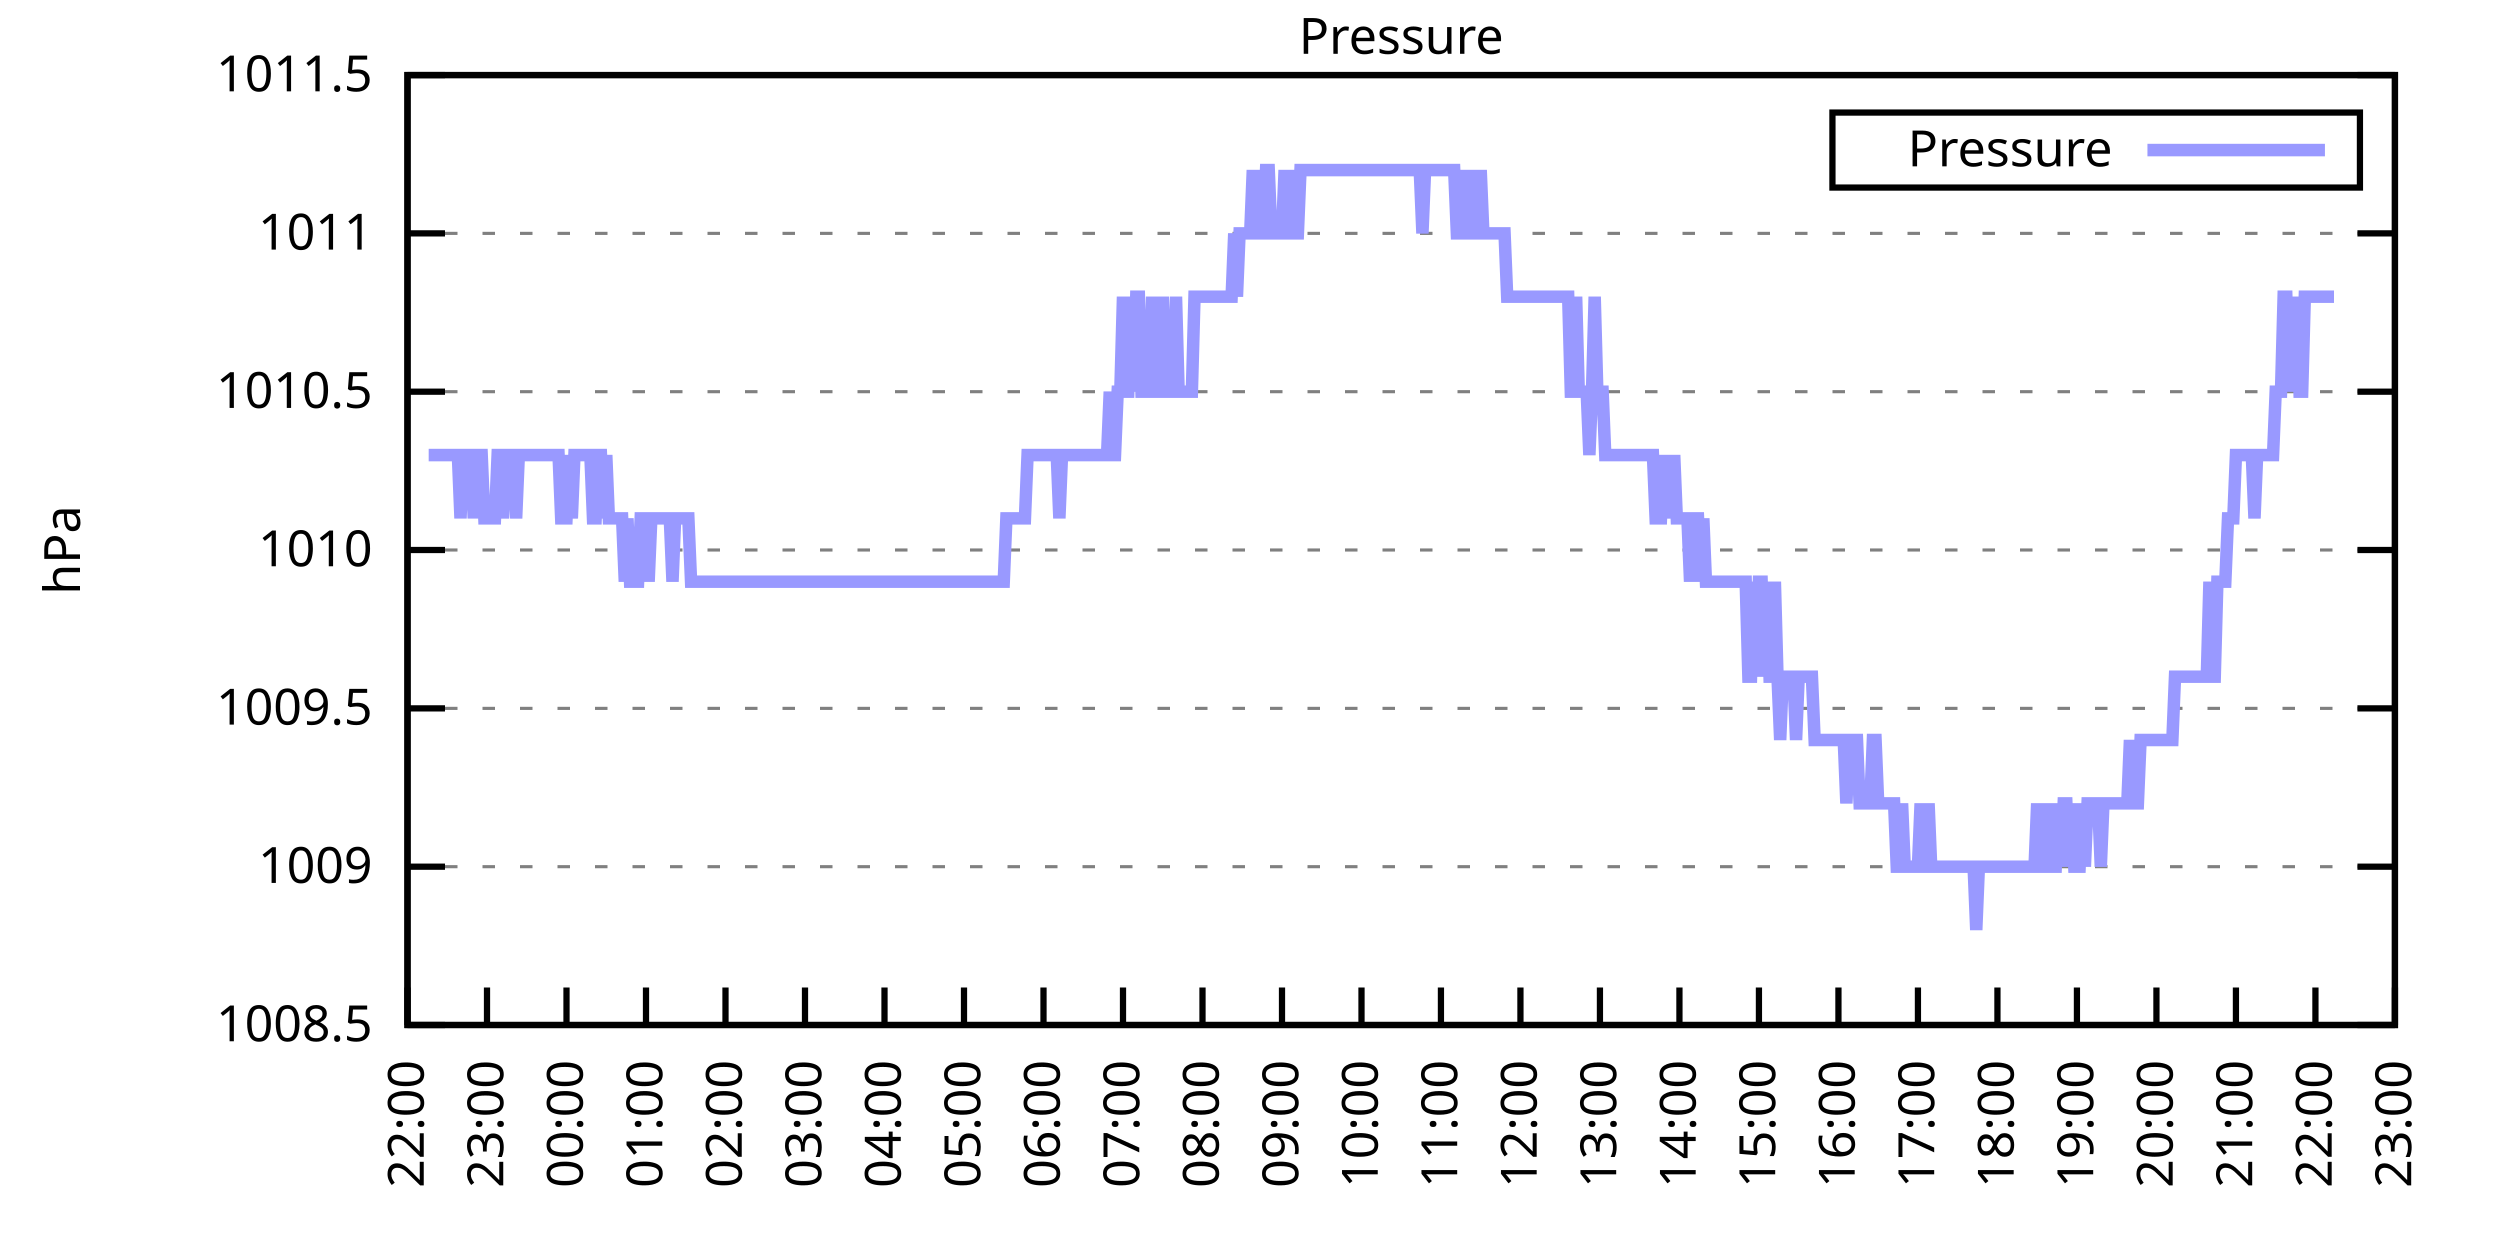
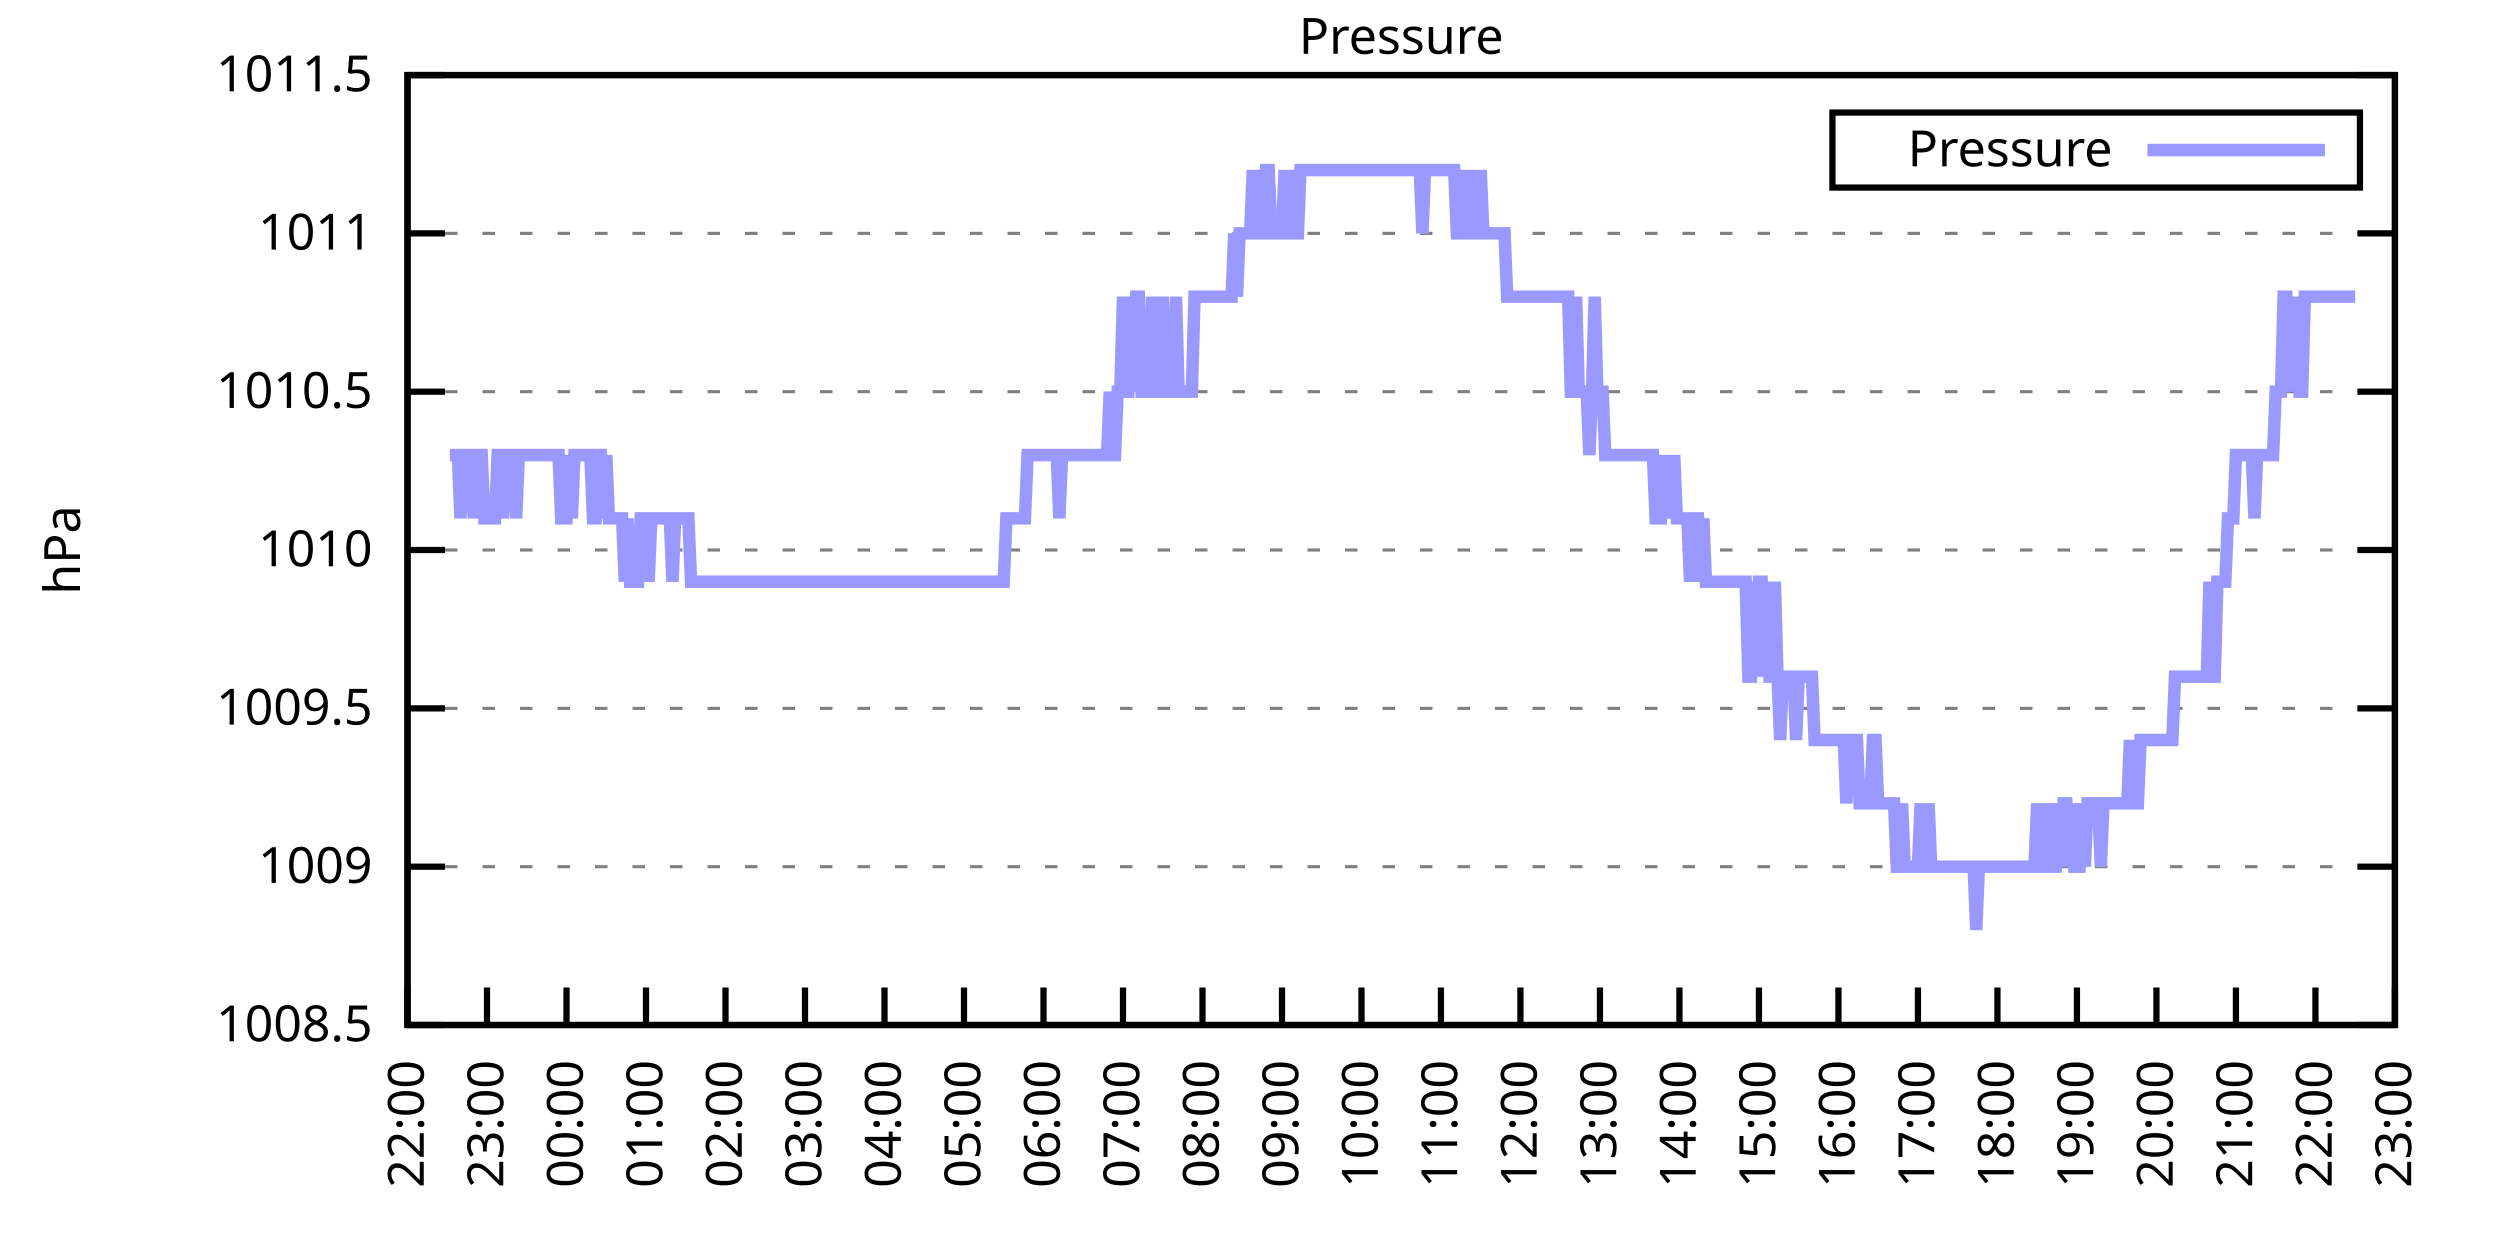
<svg xmlns="http://www.w3.org/2000/svg" xmlns:xlink="http://www.w3.org/1999/xlink" width="400" height="200" viewBox="0 0 400 200">
  <g id="gnuplot_canvas">
    <rect x="0" y="0" width="400" height="200" fill="none" />
    <defs>
      <circle id="gpDot" r="0.5" stroke-width="0.5" stroke="currentColor" />
      <path id="gpPt0" stroke-width="0.333" stroke="currentColor" d="M-1,0 h2 M0,-1 v2" />
      <path id="gpPt1" stroke-width="0.333" stroke="currentColor" d="M-1,-1 L1,1 M1,-1 L-1,1" />
      <path id="gpPt2" stroke-width="0.333" stroke="currentColor" d="M-1,0 L1,0 M0,-1 L0,1 M-1,-1 L1,1 M-1,1 L1,-1" />
      <rect id="gpPt3" stroke-width="0.333" stroke="currentColor" x="-1" y="-1" width="2" height="2" />
      <rect id="gpPt4" stroke-width="0.333" stroke="currentColor" fill="currentColor" x="-1" y="-1" width="2" height="2" />
      <circle id="gpPt5" stroke-width="0.333" stroke="currentColor" cx="0" cy="0" r="1" />
      <use xlink:href="#gpPt5" id="gpPt6" fill="currentColor" stroke="none" />
      <path id="gpPt7" stroke-width="0.333" stroke="currentColor" d="M0,-1.33 L-1.33,0.67 L1.33,0.67 z" />
      <use xlink:href="#gpPt7" id="gpPt8" fill="currentColor" stroke="none" />
      <use xlink:href="#gpPt7" id="gpPt9" stroke="currentColor" transform="rotate(180)" />
      <use xlink:href="#gpPt9" id="gpPt10" fill="currentColor" stroke="none" />
      <use xlink:href="#gpPt3" id="gpPt11" stroke="currentColor" transform="rotate(45)" />
      <use xlink:href="#gpPt11" id="gpPt12" fill="currentColor" stroke="none" />
      <path id="gpPt13" stroke-width="0.333" stroke="currentColor" d="M0,1.330 L1.265,0.411 L0.782,-1.067 L-0.782,-1.076 L-1.265,0.411 z" />
      <use xlink:href="#gpPt13" id="gpPt14" fill="currentColor" stroke="none" />
      <filter id="textbox" filterUnits="objectBoundingBox" x="0" y="0" height="1" width="1">
        <feFlood flood-color="white" flood-opacity="1" result="bgnd" />
        <feComposite in="SourceGraphic" in2="bgnd" operator="atop" />
      </filter>
      <filter id="greybox" filterUnits="objectBoundingBox" x="0" y="0" height="1" width="1">
        <feFlood flood-color="lightgrey" flood-opacity="1" result="grey" />
        <feComposite in="SourceGraphic" in2="grey" operator="atop" />
      </filter>
    </defs>
    <g fill="none" color="white" stroke="currentColor" stroke-width="1.00" stroke-linecap="butt" stroke-linejoin="miter">
</g>
    <g fill="none" color="black" stroke="currentColor" stroke-width="1.00" stroke-linecap="butt" stroke-linejoin="miter">
      <g stroke="none" shape-rendering="crispEdges">
        <polygon fill="rgb(255, 255, 255)" points="65.20,164.00 383.18,164.00 383.18,12.02 65.20,12.02 " />
      </g>
    </g>
    <g fill="none" color="black" stroke="currentColor" stroke-width="1.00" stroke-linecap="butt" stroke-linejoin="miter">
</g>
    <g fill="none" color="black" stroke="black" stroke-width="0.50" stroke-linecap="butt" stroke-linejoin="miter">
</g>
    <g fill="none" color="gray" stroke="currentColor" stroke-width="0.50" stroke-linecap="butt" stroke-linejoin="miter">
      <path stroke="gray" stroke-dasharray="2,4" class="gridline" d="M65.20,164.00 L383.19,164.00  " />
    </g>
    <g fill="none" color="gray" stroke="gray" stroke-width="1.00" stroke-linecap="butt" stroke-linejoin="miter">
</g>
    <g fill="none" color="black" stroke="currentColor" stroke-width="1.00" stroke-linecap="butt" stroke-linejoin="miter">
      <path stroke="black" d="M65.20,164.00 L71.20,164.00 M383.19,164.00 L377.19,164.00  " />
      <g transform="translate(59.60,166.60)" stroke="none" fill="black" font-family="Sans" font-size="8.00" text-anchor="end">
        <text>
          <tspan font-family="Sans"> 1008.5</tspan>
        </text>
      </g>
    </g>
    <g fill="none" color="black" stroke="currentColor" stroke-width="1.00" stroke-linecap="butt" stroke-linejoin="miter">
</g>
    <g fill="none" color="black" stroke="black" stroke-width="0.50" stroke-linecap="butt" stroke-linejoin="miter">
</g>
    <g fill="none" color="gray" stroke="currentColor" stroke-width="0.50" stroke-linecap="butt" stroke-linejoin="miter">
      <path stroke="gray" stroke-dasharray="2,4" class="gridline" d="M65.20,138.67 L383.19,138.67  " />
    </g>
    <g fill="none" color="gray" stroke="gray" stroke-width="1.00" stroke-linecap="butt" stroke-linejoin="miter">
</g>
    <g fill="none" color="black" stroke="currentColor" stroke-width="1.00" stroke-linecap="butt" stroke-linejoin="miter">
      <path stroke="black" d="M65.20,138.67 L71.20,138.67 M383.19,138.67 L377.19,138.67  " />
      <g transform="translate(59.60,141.27)" stroke="none" fill="black" font-family="Sans" font-size="8.00" text-anchor="end">
        <text>
          <tspan font-family="Sans"> 1009</tspan>
        </text>
      </g>
    </g>
    <g fill="none" color="black" stroke="currentColor" stroke-width="1.00" stroke-linecap="butt" stroke-linejoin="miter">
</g>
    <g fill="none" color="black" stroke="black" stroke-width="0.50" stroke-linecap="butt" stroke-linejoin="miter">
</g>
    <g fill="none" color="gray" stroke="currentColor" stroke-width="0.50" stroke-linecap="butt" stroke-linejoin="miter">
      <path stroke="gray" stroke-dasharray="2,4" class="gridline" d="M65.20,113.34 L383.19,113.34  " />
    </g>
    <g fill="none" color="gray" stroke="gray" stroke-width="1.00" stroke-linecap="butt" stroke-linejoin="miter">
</g>
    <g fill="none" color="black" stroke="currentColor" stroke-width="1.00" stroke-linecap="butt" stroke-linejoin="miter">
      <path stroke="black" d="M65.20,113.34 L71.20,113.34 M383.19,113.34 L377.19,113.34  " />
      <g transform="translate(59.60,115.94)" stroke="none" fill="black" font-family="Sans" font-size="8.00" text-anchor="end">
        <text>
          <tspan font-family="Sans"> 1009.5</tspan>
        </text>
      </g>
    </g>
    <g fill="none" color="black" stroke="currentColor" stroke-width="1.00" stroke-linecap="butt" stroke-linejoin="miter">
</g>
    <g fill="none" color="black" stroke="black" stroke-width="0.50" stroke-linecap="butt" stroke-linejoin="miter">
</g>
    <g fill="none" color="gray" stroke="currentColor" stroke-width="0.50" stroke-linecap="butt" stroke-linejoin="miter">
      <path stroke="gray" stroke-dasharray="2,4" class="gridline" d="M65.20,88.00 L383.19,88.00  " />
    </g>
    <g fill="none" color="gray" stroke="gray" stroke-width="1.00" stroke-linecap="butt" stroke-linejoin="miter">
</g>
    <g fill="none" color="black" stroke="currentColor" stroke-width="1.00" stroke-linecap="butt" stroke-linejoin="miter">
      <path stroke="black" d="M65.20,88.00 L71.20,88.00 M383.19,88.00 L377.19,88.00  " />
      <g transform="translate(59.60,90.60)" stroke="none" fill="black" font-family="Sans" font-size="8.00" text-anchor="end">
        <text>
          <tspan font-family="Sans"> 1010</tspan>
        </text>
      </g>
    </g>
    <g fill="none" color="black" stroke="currentColor" stroke-width="1.00" stroke-linecap="butt" stroke-linejoin="miter">
</g>
    <g fill="none" color="black" stroke="black" stroke-width="0.50" stroke-linecap="butt" stroke-linejoin="miter">
</g>
    <g fill="none" color="gray" stroke="currentColor" stroke-width="0.50" stroke-linecap="butt" stroke-linejoin="miter">
      <path stroke="gray" stroke-dasharray="2,4" class="gridline" d="M65.20,62.67 L383.19,62.67  " />
    </g>
    <g fill="none" color="gray" stroke="gray" stroke-width="1.00" stroke-linecap="butt" stroke-linejoin="miter">
</g>
    <g fill="none" color="black" stroke="currentColor" stroke-width="1.00" stroke-linecap="butt" stroke-linejoin="miter">
      <path stroke="black" d="M65.20,62.67 L71.20,62.67 M383.19,62.67 L377.19,62.67  " />
      <g transform="translate(59.60,65.27)" stroke="none" fill="black" font-family="Sans" font-size="8.00" text-anchor="end">
        <text>
          <tspan font-family="Sans"> 1010.5</tspan>
        </text>
      </g>
    </g>
    <g fill="none" color="black" stroke="currentColor" stroke-width="1.00" stroke-linecap="butt" stroke-linejoin="miter">
</g>
    <g fill="none" color="black" stroke="black" stroke-width="0.50" stroke-linecap="butt" stroke-linejoin="miter">
</g>
    <g fill="none" color="gray" stroke="currentColor" stroke-width="0.50" stroke-linecap="butt" stroke-linejoin="miter">
      <path stroke="gray" stroke-dasharray="2,4" class="gridline" d="M65.20,37.34 L383.19,37.34  " />
    </g>
    <g fill="none" color="gray" stroke="gray" stroke-width="1.00" stroke-linecap="butt" stroke-linejoin="miter">
</g>
    <g fill="none" color="black" stroke="currentColor" stroke-width="1.00" stroke-linecap="butt" stroke-linejoin="miter">
      <path stroke="black" d="M65.20,37.34 L71.20,37.34 M383.19,37.34 L377.19,37.34  " />
      <g transform="translate(59.60,39.94)" stroke="none" fill="black" font-family="Sans" font-size="8.00" text-anchor="end">
        <text>
          <tspan font-family="Sans"> 1011</tspan>
        </text>
      </g>
    </g>
    <g fill="none" color="black" stroke="currentColor" stroke-width="1.00" stroke-linecap="butt" stroke-linejoin="miter">
</g>
    <g fill="none" color="black" stroke="black" stroke-width="0.50" stroke-linecap="butt" stroke-linejoin="miter">
</g>
    <g fill="none" color="gray" stroke="currentColor" stroke-width="0.50" stroke-linecap="butt" stroke-linejoin="miter">
      <path stroke="gray" stroke-dasharray="2,4" class="gridline" d="M65.20,12.01 L383.19,12.01  " />
    </g>
    <g fill="none" color="gray" stroke="gray" stroke-width="1.00" stroke-linecap="butt" stroke-linejoin="miter">
</g>
    <g fill="none" color="black" stroke="currentColor" stroke-width="1.00" stroke-linecap="butt" stroke-linejoin="miter">
      <path stroke="black" d="M65.20,12.01 L71.20,12.01 M383.19,12.01 L377.19,12.01  " />
      <g transform="translate(59.60,14.61)" stroke="none" fill="black" font-family="Sans" font-size="8.00" text-anchor="end">
        <text>
          <tspan font-family="Sans"> 1011.5</tspan>
        </text>
      </g>
    </g>
    <g fill="none" color="black" stroke="currentColor" stroke-width="1.00" stroke-linecap="butt" stroke-linejoin="miter">
      <path stroke="black" d="M65.20,164.00 L65.20,158.00  " />
      <g transform="translate(67.80,169.60) rotate(270.00)" stroke="none" fill="black" font-family="Sans" font-size="8.00" text-anchor="end">
        <text>
          <tspan font-family="Sans">22:00</tspan>
        </text>
      </g>
    </g>
    <g fill="none" color="black" stroke="currentColor" stroke-width="1.00" stroke-linecap="butt" stroke-linejoin="miter">
      <path stroke="black" d="M77.92,164.00 L77.92,158.00  " />
      <g transform="translate(80.52,169.60) rotate(270.00)" stroke="none" fill="black" font-family="Sans" font-size="8.00" text-anchor="end">
        <text>
          <tspan font-family="Sans">23:00</tspan>
        </text>
      </g>
    </g>
    <g fill="none" color="black" stroke="currentColor" stroke-width="1.00" stroke-linecap="butt" stroke-linejoin="miter">
      <path stroke="black" d="M90.64,164.00 L90.64,158.00  " />
      <g transform="translate(93.24,169.60) rotate(270.00)" stroke="none" fill="black" font-family="Sans" font-size="8.00" text-anchor="end">
        <text>
          <tspan font-family="Sans">00:00</tspan>
        </text>
      </g>
    </g>
    <g fill="none" color="black" stroke="currentColor" stroke-width="1.00" stroke-linecap="butt" stroke-linejoin="miter">
      <path stroke="black" d="M103.36,164.00 L103.36,158.00  " />
      <g transform="translate(105.96,169.60) rotate(270.00)" stroke="none" fill="black" font-family="Sans" font-size="8.00" text-anchor="end">
        <text>
          <tspan font-family="Sans">01:00</tspan>
        </text>
      </g>
    </g>
    <g fill="none" color="black" stroke="currentColor" stroke-width="1.00" stroke-linecap="butt" stroke-linejoin="miter">
      <path stroke="black" d="M116.08,164.00 L116.08,158.00  " />
      <g transform="translate(118.68,169.60) rotate(270.00)" stroke="none" fill="black" font-family="Sans" font-size="8.00" text-anchor="end">
        <text>
          <tspan font-family="Sans">02:00</tspan>
        </text>
      </g>
    </g>
    <g fill="none" color="black" stroke="currentColor" stroke-width="1.00" stroke-linecap="butt" stroke-linejoin="miter">
      <path stroke="black" d="M128.80,164.00 L128.80,158.00  " />
      <g transform="translate(131.40,169.60) rotate(270.00)" stroke="none" fill="black" font-family="Sans" font-size="8.00" text-anchor="end">
        <text>
          <tspan font-family="Sans">03:00</tspan>
        </text>
      </g>
    </g>
    <g fill="none" color="black" stroke="currentColor" stroke-width="1.00" stroke-linecap="butt" stroke-linejoin="miter">
      <path stroke="black" d="M141.52,164.00 L141.52,158.00  " />
      <g transform="translate(144.12,169.60) rotate(270.00)" stroke="none" fill="black" font-family="Sans" font-size="8.00" text-anchor="end">
        <text>
          <tspan font-family="Sans">04:00</tspan>
        </text>
      </g>
    </g>
    <g fill="none" color="black" stroke="currentColor" stroke-width="1.00" stroke-linecap="butt" stroke-linejoin="miter">
      <path stroke="black" d="M154.24,164.00 L154.24,158.00  " />
      <g transform="translate(156.84,169.60) rotate(270.00)" stroke="none" fill="black" font-family="Sans" font-size="8.00" text-anchor="end">
        <text>
          <tspan font-family="Sans">05:00</tspan>
        </text>
      </g>
    </g>
    <g fill="none" color="black" stroke="currentColor" stroke-width="1.00" stroke-linecap="butt" stroke-linejoin="miter">
      <path stroke="black" d="M166.96,164.00 L166.96,158.00  " />
      <g transform="translate(169.56,169.60) rotate(270.00)" stroke="none" fill="black" font-family="Sans" font-size="8.00" text-anchor="end">
        <text>
          <tspan font-family="Sans">06:00</tspan>
        </text>
      </g>
    </g>
    <g fill="none" color="black" stroke="currentColor" stroke-width="1.00" stroke-linecap="butt" stroke-linejoin="miter">
      <path stroke="black" d="M179.68,164.00 L179.68,158.00  " />
      <g transform="translate(182.28,169.60) rotate(270.00)" stroke="none" fill="black" font-family="Sans" font-size="8.00" text-anchor="end">
        <text>
          <tspan font-family="Sans">07:00</tspan>
        </text>
      </g>
    </g>
    <g fill="none" color="black" stroke="currentColor" stroke-width="1.00" stroke-linecap="butt" stroke-linejoin="miter">
      <path stroke="black" d="M192.40,164.00 L192.40,158.00  " />
      <g transform="translate(195.00,169.60) rotate(270.00)" stroke="none" fill="black" font-family="Sans" font-size="8.00" text-anchor="end">
        <text>
          <tspan font-family="Sans">08:00</tspan>
        </text>
      </g>
    </g>
    <g fill="none" color="black" stroke="currentColor" stroke-width="1.00" stroke-linecap="butt" stroke-linejoin="miter">
      <path stroke="black" d="M205.12,164.00 L205.12,158.00  " />
      <g transform="translate(207.72,169.60) rotate(270.00)" stroke="none" fill="black" font-family="Sans" font-size="8.00" text-anchor="end">
        <text>
          <tspan font-family="Sans">09:00</tspan>
        </text>
      </g>
    </g>
    <g fill="none" color="black" stroke="currentColor" stroke-width="1.00" stroke-linecap="butt" stroke-linejoin="miter">
      <path stroke="black" d="M217.84,164.00 L217.84,158.00  " />
      <g transform="translate(220.44,169.60) rotate(270.00)" stroke="none" fill="black" font-family="Sans" font-size="8.00" text-anchor="end">
        <text>
          <tspan font-family="Sans">10:00</tspan>
        </text>
      </g>
    </g>
    <g fill="none" color="black" stroke="currentColor" stroke-width="1.00" stroke-linecap="butt" stroke-linejoin="miter">
      <path stroke="black" d="M230.55,164.00 L230.55,158.00  " />
      <g transform="translate(233.15,169.60) rotate(270.00)" stroke="none" fill="black" font-family="Sans" font-size="8.00" text-anchor="end">
        <text>
          <tspan font-family="Sans">11:00</tspan>
        </text>
      </g>
    </g>
    <g fill="none" color="black" stroke="currentColor" stroke-width="1.00" stroke-linecap="butt" stroke-linejoin="miter">
      <path stroke="black" d="M243.27,164.00 L243.27,158.00  " />
      <g transform="translate(245.87,169.60) rotate(270.00)" stroke="none" fill="black" font-family="Sans" font-size="8.00" text-anchor="end">
        <text>
          <tspan font-family="Sans">12:00</tspan>
        </text>
      </g>
    </g>
    <g fill="none" color="black" stroke="currentColor" stroke-width="1.00" stroke-linecap="butt" stroke-linejoin="miter">
      <path stroke="black" d="M255.99,164.00 L255.99,158.00  " />
      <g transform="translate(258.59,169.60) rotate(270.00)" stroke="none" fill="black" font-family="Sans" font-size="8.00" text-anchor="end">
        <text>
          <tspan font-family="Sans">13:00</tspan>
        </text>
      </g>
    </g>
    <g fill="none" color="black" stroke="currentColor" stroke-width="1.00" stroke-linecap="butt" stroke-linejoin="miter">
      <path stroke="black" d="M268.71,164.00 L268.71,158.00  " />
      <g transform="translate(271.31,169.60) rotate(270.00)" stroke="none" fill="black" font-family="Sans" font-size="8.00" text-anchor="end">
        <text>
          <tspan font-family="Sans">14:00</tspan>
        </text>
      </g>
    </g>
    <g fill="none" color="black" stroke="currentColor" stroke-width="1.00" stroke-linecap="butt" stroke-linejoin="miter">
      <path stroke="black" d="M281.43,164.00 L281.43,158.00  " />
      <g transform="translate(284.03,169.60) rotate(270.00)" stroke="none" fill="black" font-family="Sans" font-size="8.00" text-anchor="end">
        <text>
          <tspan font-family="Sans">15:00</tspan>
        </text>
      </g>
    </g>
    <g fill="none" color="black" stroke="currentColor" stroke-width="1.00" stroke-linecap="butt" stroke-linejoin="miter">
      <path stroke="black" d="M294.15,164.00 L294.15,158.00  " />
      <g transform="translate(296.75,169.60) rotate(270.00)" stroke="none" fill="black" font-family="Sans" font-size="8.00" text-anchor="end">
        <text>
          <tspan font-family="Sans">16:00</tspan>
        </text>
      </g>
    </g>
    <g fill="none" color="black" stroke="currentColor" stroke-width="1.00" stroke-linecap="butt" stroke-linejoin="miter">
      <path stroke="black" d="M306.87,164.00 L306.87,158.00  " />
      <g transform="translate(309.47,169.60) rotate(270.00)" stroke="none" fill="black" font-family="Sans" font-size="8.00" text-anchor="end">
        <text>
          <tspan font-family="Sans">17:00</tspan>
        </text>
      </g>
    </g>
    <g fill="none" color="black" stroke="currentColor" stroke-width="1.00" stroke-linecap="butt" stroke-linejoin="miter">
      <path stroke="black" d="M319.59,164.00 L319.59,158.00  " />
      <g transform="translate(322.19,169.60) rotate(270.00)" stroke="none" fill="black" font-family="Sans" font-size="8.00" text-anchor="end">
        <text>
          <tspan font-family="Sans">18:00</tspan>
        </text>
      </g>
    </g>
    <g fill="none" color="black" stroke="currentColor" stroke-width="1.00" stroke-linecap="butt" stroke-linejoin="miter">
      <path stroke="black" d="M332.31,164.00 L332.31,158.00  " />
      <g transform="translate(334.91,169.60) rotate(270.00)" stroke="none" fill="black" font-family="Sans" font-size="8.00" text-anchor="end">
        <text>
          <tspan font-family="Sans">19:00</tspan>
        </text>
      </g>
    </g>
    <g fill="none" color="black" stroke="currentColor" stroke-width="1.00" stroke-linecap="butt" stroke-linejoin="miter">
      <path stroke="black" d="M345.03,164.00 L345.03,158.00  " />
      <g transform="translate(347.63,169.60) rotate(270.00)" stroke="none" fill="black" font-family="Sans" font-size="8.00" text-anchor="end">
        <text>
          <tspan font-family="Sans">20:00</tspan>
        </text>
      </g>
    </g>
    <g fill="none" color="black" stroke="currentColor" stroke-width="1.00" stroke-linecap="butt" stroke-linejoin="miter">
      <path stroke="black" d="M357.75,164.00 L357.75,158.00  " />
      <g transform="translate(360.35,169.60) rotate(270.00)" stroke="none" fill="black" font-family="Sans" font-size="8.00" text-anchor="end">
        <text>
          <tspan font-family="Sans">21:00</tspan>
        </text>
      </g>
    </g>
    <g fill="none" color="black" stroke="currentColor" stroke-width="1.00" stroke-linecap="butt" stroke-linejoin="miter">
      <path stroke="black" d="M370.47,164.00 L370.47,158.00  " />
      <g transform="translate(373.07,169.60) rotate(270.00)" stroke="none" fill="black" font-family="Sans" font-size="8.00" text-anchor="end">
        <text>
          <tspan font-family="Sans">22:00</tspan>
        </text>
      </g>
    </g>
    <g fill="none" color="black" stroke="currentColor" stroke-width="1.00" stroke-linecap="butt" stroke-linejoin="miter">
      <path stroke="black" d="M383.19,164.00 L383.19,158.00  " />
      <g transform="translate(385.79,169.60) rotate(270.00)" stroke="none" fill="black" font-family="Sans" font-size="8.00" text-anchor="end">
        <text>
          <tspan font-family="Sans">23:00</tspan>
        </text>
      </g>
    </g>
    <g fill="none" color="black" stroke="currentColor" stroke-width="1.00" stroke-linecap="butt" stroke-linejoin="miter">
</g>
    <g fill="none" color="black" stroke="currentColor" stroke-width="1.00" stroke-linecap="butt" stroke-linejoin="miter">
      <path stroke="black" d="M65.20,12.01 L65.20,164.00 L383.19,164.00 L383.19,12.01 L65.20,12.01 Z  " />
    </g>
    <g fill="none" color="black" stroke="currentColor" stroke-width="1.00" stroke-linecap="butt" stroke-linejoin="miter">
</g>
    <g fill="none" color="black" stroke="currentColor" stroke-width="1.00" stroke-linecap="butt" stroke-linejoin="miter">
      <path stroke="black" d="M293.19,30.01 L293.19,18.01 L377.59,18.01 L377.59,30.01 L293.19,30.01 Z  " />
    </g>
    <g id="Pressure_plot_1">
      <g fill="none" color="white" stroke="black" stroke-width="2.00" stroke-linecap="butt" stroke-linejoin="miter">
</g>
      <g fill="none" color="black" stroke="currentColor" stroke-width="2.00" stroke-linecap="butt" stroke-linejoin="miter">
        <g transform="translate(337.99,26.61)" stroke="none" fill="black" font-family="Sans" font-size="8.00" text-anchor="end">
          <text>
            <tspan font-family="Sans">Pressure</tspan>
          </text>
        </g>
      </g>
      <g fill="none" color="black" stroke="currentColor" stroke-width="2.00" stroke-linecap="butt" stroke-linejoin="miter">
-         <path stroke="rgb(153, 153, 255)" d="M343.59,24.01 L371.99,24.01 M68.59,72.81 L69.02,72.81 L69.44,72.81 L69.86,72.81 L70.29,72.81 L70.71,72.81   L71.14,72.81 L71.56,72.81 L71.98,72.81 L72.41,72.81 L72.83,72.81 L73.26,72.81 L73.68,82.94 L74.10,72.81   L74.53,72.81 L74.95,72.81 L75.38,72.81 L75.80,82.94 L76.22,72.81 L76.65,72.81 L77.07,72.81 L77.50,82.94   L77.92,82.94 L78.34,82.94 L78.77,82.94 L79.19,82.94 L79.62,72.81 L80.04,72.81 L80.46,82.94 L80.89,72.81   L81.31,72.81 L81.74,72.81 L82.16,72.81 L82.58,82.94 L83.01,72.81 L83.43,72.81 L83.86,72.81 L84.28,72.81   L84.70,72.81 L85.13,72.81 L85.55,72.81 L85.98,72.81 L86.40,72.81 L86.82,72.81 L87.25,72.81 L87.67,72.81   L88.10,72.81 L88.52,72.81 L88.94,72.81 L89.37,72.81 L89.79,82.94 L90.22,82.94 L90.64,82.94 L91.06,72.81   L91.49,82.94 L91.91,72.81 L92.34,72.81 L92.76,72.81 L93.18,72.81 L93.61,72.81 L94.03,72.81 L94.46,72.81   L94.88,82.94 L95.30,82.94 L95.73,72.81 L96.15,72.81 L96.58,82.94 L97.00,72.81 L97.42,82.94 L97.85,82.94   L98.27,82.94 L98.69,82.94 L99.12,82.94 L99.54,82.94 L99.97,93.07 L100.39,82.94 L100.81,93.07 L101.24,93.07   L101.66,93.07 L102.09,93.07 L102.51,82.94 L102.93,82.94 L103.36,82.94 L103.78,93.07 L104.21,82.94 L104.63,82.94   L105.05,82.94 L105.48,82.94 L105.90,82.94 L106.33,82.94 L106.75,82.94 L107.17,82.94 L107.60,93.07 L108.02,82.94   L108.45,82.94 L108.87,82.94 L109.29,82.94 L109.72,82.94 L110.14,82.94 L110.57,93.07 L110.99,93.07 L111.41,93.07   L111.84,93.07 L112.26,93.07 L112.69,93.07 L113.11,93.07 L113.53,93.07 L113.96,93.07 L114.38,93.07 L114.81,93.07   L115.23,93.07 L115.65,93.07 L116.08,93.07 L116.50,93.07 L116.93,93.07 L117.35,93.07 L117.77,93.07 L118.20,93.07   L118.62,93.07 L119.05,93.07 L119.47,93.07 L119.89,93.07 L120.32,93.07 L120.74,93.07 L121.17,93.07 L121.59,93.07   L122.01,93.07 L122.44,93.07 L122.86,93.07 L123.29,93.07 L123.71,93.07 L124.13,93.07 L124.56,93.07 L124.98,93.07   L125.41,93.07 L125.83,93.07 L126.25,93.07 L126.68,93.07 L127.10,93.07 L127.53,93.07 L127.95,93.07 L128.37,93.07   L128.80,93.07 L129.22,93.07 L129.65,93.07 L130.07,93.07 L130.49,93.07 L130.92,93.07 L131.34,93.07 L131.77,93.07   L132.19,93.07 L132.61,93.07 L133.04,93.07 L133.46,93.07 L133.89,93.07 L134.31,93.07 L134.73,93.07 L135.16,93.07   L135.58,93.07 L136.01,93.07 L136.43,93.07 L136.85,93.07 L137.28,93.07 L137.70,93.07 L138.13,93.07 L138.55,93.07   L138.97,93.07 L139.40,93.07 L139.82,93.07 L140.25,93.07 L140.67,93.07 L141.09,93.07 L141.52,93.07 L141.94,93.07   L142.37,93.07 L142.79,93.07 L143.21,93.07 L143.64,93.07 L144.06,93.07 L144.49,93.07 L144.91,93.07 L145.33,93.07   L145.76,93.07 L146.18,93.07 L146.61,93.07 L147.03,93.07 L147.45,93.07 L147.88,93.07 L148.30,93.07 L148.73,93.07   L149.15,93.07 L149.57,93.07 L150.00,93.07 L150.42,93.07 L150.85,93.07 L151.27,93.07 L151.69,93.07 L152.12,93.07   L152.54,93.07 L152.97,93.07 L153.39,93.07 L153.81,93.07 L154.24,93.07 L154.66,93.07 L155.09,93.07 L155.51,93.07   L155.93,93.07 L156.36,93.07 L156.78,93.07 L157.21,93.07 L157.63,93.07 L158.05,93.07 L158.48,93.07 L158.90,93.07   L159.33,93.07 L159.75,93.07 L160.17,93.07 L160.60,93.07 L161.02,82.94 L161.44,82.94 L161.87,82.94 L162.29,82.94   L162.72,82.94 L163.14,82.94 L163.56,82.94 L163.99,82.94 L164.41,72.81 L164.84,72.81 L165.26,72.81 L165.68,72.81   L166.11,72.81 L166.53,72.81 L166.96,72.81 L167.38,72.81 L167.80,72.81 L168.23,72.81 L168.65,72.81 L169.08,72.81   L169.50,82.94 L169.92,72.81 L170.35,72.81 L170.77,72.81 L171.20,72.81 L171.62,72.81 L172.04,72.81 L172.47,72.81   L172.89,72.81 L173.32,72.81 L173.74,72.81 L174.16,72.81 L174.59,72.81 L175.01,72.81 L175.44,72.81 L175.86,72.81   L176.28,72.81 L176.71,72.81 L177.13,72.81 L177.56,62.67 L177.98,72.81 L178.40,72.81 L178.83,62.67 L179.25,62.67   L179.68,47.47 L180.10,62.67 L180.52,62.67 L180.95,47.47 L181.37,62.67 L181.80,47.47 L182.22,47.47 L182.64,62.67   L183.07,62.67 L183.49,62.67 L183.92,62.67 L184.34,47.47 L184.76,62.67 L185.19,62.67 L185.61,62.67 L186.04,47.47   L186.46,62.67 L186.88,62.67 L187.31,62.67 L187.73,62.67 L188.16,47.47 L188.58,62.67 L189.00,62.67 L189.43,62.67   L189.85,62.67 L190.28,62.67 L190.70,62.67 L191.12,47.47 L191.55,47.47 L191.97,47.47 L192.40,47.47 L192.82,47.47   L193.24,47.47 L193.67,47.47 L194.09,47.47 L194.52,47.47 L194.94,47.47 L195.36,47.47 L195.79,47.47 L196.21,47.47   L196.64,47.47 L197.06,47.47 L197.48,37.34 L197.91,47.47 L198.33,37.34 L198.76,37.34 L199.18,37.34 L199.60,37.34   L200.03,37.34 L200.45,27.21 L200.88,37.34 L201.30,27.21 L201.72,37.34 L202.15,37.34 L202.57,27.21 L203.00,27.21   L203.42,37.34 L203.84,37.34 L204.27,37.34 L204.69,37.34 L205.12,37.34 L205.54,27.21 L205.96,37.34 L206.39,37.34   L206.81,27.21 L207.24,37.34 L207.66,37.34 L208.08,27.21 L208.51,27.21 L208.93,27.21 L209.36,27.21 L209.78,27.21   L210.20,27.21 L210.63,27.21 L211.05,27.21 L211.48,27.21 L211.90,27.21 L212.32,27.21 L212.75,27.21 L213.17,27.21   L213.60,27.21 L214.02,27.21 L214.44,27.21 L214.87,27.21 L215.29,27.21 L215.72,27.21 L216.14,27.21 L216.56,27.21   L216.99,27.21 L217.41,27.21 L217.84,27.21 L218.26,27.21 L218.68,27.21 L219.11,27.21 L219.53,27.21 L219.96,27.21   L220.38,27.21 L220.80,27.21 L221.23,27.21 L221.65,27.21 L222.08,27.21 L222.50,27.21 L222.92,27.21 L223.35,27.21   L223.77,27.21 L224.20,27.21 L224.62,27.21 L225.04,27.21 L225.47,27.21 L225.89,27.21 L226.31,27.21 L226.74,27.21   L227.16,27.21 L227.59,37.34 L228.01,27.21 L228.43,27.21 L228.86,27.21 L229.28,27.21 L229.71,27.21 L230.13,27.21   L230.55,27.21 L230.98,27.21 L231.40,27.21 L231.83,27.21 L232.25,27.21 L232.67,27.21 L233.10,37.34 L233.52,37.34   L233.95,37.34 L234.37,27.21 L234.79,37.34 L235.22,37.34 L235.64,27.21 L236.07,37.34 L236.49,37.34 L236.91,27.21   L237.34,37.34 L237.76,37.34 L238.19,37.34 L238.61,37.34 L239.03,37.34 L239.46,37.34 L239.88,37.34 L240.31,37.34   L240.73,37.34 L241.15,47.47 L241.58,47.47 L242.00,47.47 L242.43,47.47 L242.85,47.47 L243.27,47.47 L243.70,47.47   L244.12,47.47 L244.55,47.47 L244.97,47.47 L245.39,47.47 L245.82,47.47 L246.24,47.47 L246.67,47.47 L247.09,47.47   L247.51,47.47 L247.94,47.47 L248.36,47.47 L248.79,47.47 L249.21,47.47 L249.63,47.47 L250.06,47.47 L250.48,47.47   L250.91,47.47 L251.33,62.67 L251.75,62.67 L252.18,47.47 L252.60,62.67 L253.03,62.67 L253.45,62.67 L253.87,62.67   L254.30,72.81 L254.72,62.67 L255.15,47.47 L255.57,62.67 L255.99,62.67 L256.42,62.67 L256.84,72.81 L257.27,72.81   L257.69,72.81 L258.11,72.81 L258.54,72.81 L258.96,72.81 L259.39,72.81 L259.81,72.81 L260.23,72.81 L260.66,72.81   L261.08,72.81 L261.51,72.81 L261.93,72.81 L262.35,72.81 L262.78,72.81 L263.20,72.81 L263.63,72.81 L264.05,72.81   L264.47,72.81 L264.90,82.94 L265.32,82.94 L265.75,82.94 L266.17,72.81 L266.59,82.94 L267.02,72.81 L267.44,82.94   L267.87,72.81 L268.29,82.94 L268.71,82.94 L269.14,82.94 L269.56,82.94 L269.99,82.94 L270.41,93.07 L270.83,82.94   L271.26,82.94 L271.68,82.94 L272.11,93.07 L272.53,82.94 L272.95,93.07 L273.38,93.07 L273.80,93.07 L274.23,93.07   L274.65,93.07 L275.07,93.07 L275.50,93.07 L275.92,93.07 L276.35,93.07 L276.77,93.07 L277.19,93.07 L277.62,93.07   L278.04,93.07 L278.47,93.07 L278.89,93.07 L279.31,93.07 L279.74,108.27 L280.16,108.27 L280.59,93.07 L281.01,108.27   L281.43,93.07 L281.86,93.07 L282.28,108.27 L282.71,93.07 L283.13,108.27 L283.55,108.27 L283.98,93.07 L284.40,108.27   L284.83,118.40 L285.25,108.27 L285.67,108.27 L286.10,108.27 L286.52,108.27 L286.95,108.27 L287.37,118.40 L287.79,108.27   L288.22,108.27 L288.64,108.27 L289.06,108.27 L289.49,108.27 L289.91,108.27 L290.34,118.40 L290.76,118.40 L291.18,118.40   L291.61,118.40 L292.03,118.40 L292.46,118.40 L292.88,118.40 L293.30,118.40 L293.73,118.40 L294.15,118.40 L294.58,118.40   L295.00,118.40 L295.42,128.54 L295.85,118.40 L296.27,118.40 L296.70,118.40 L297.12,118.40 L297.54,128.54 L297.97,128.54   L298.39,128.54 L298.82,128.54 L299.24,128.54 L299.66,118.40 L300.09,118.40 L300.51,128.54 L300.94,128.54 L301.36,128.54   L301.78,128.54 L302.21,128.54 L302.63,128.54 L303.06,128.54 L303.48,138.67 L303.90,138.67 L304.33,128.54 L304.75,138.67   L305.18,138.67 L305.60,138.67 L306.02,138.67 L306.45,138.67 L306.87,138.67 L307.30,128.54 L307.72,138.67 L308.14,138.67   L308.57,128.54 L308.99,138.67 L309.42,138.67 L309.84,138.67 L310.26,138.67 L310.69,138.67 L311.11,138.67 L311.54,138.67   L311.96,138.67 L312.38,138.67 L312.81,138.67 L313.23,138.67 L313.66,138.67 L314.08,138.67 L314.50,138.67 L314.93,138.67   L315.35,138.67 L315.78,138.67 L316.20,148.80 L316.62,138.67 L317.05,138.67 L317.47,138.67 L317.90,138.67 L318.32,138.67   L318.74,138.67 L319.17,138.67 L319.59,138.67 L320.02,138.67 L320.44,138.67 L320.86,138.67 L321.29,138.67 L321.71,138.67   L322.14,138.67 L322.56,138.67 L322.98,138.67 L323.41,138.67 L323.83,138.67 L324.26,138.67 L324.68,138.67 L325.10,138.67   L325.53,138.67 L325.95,128.54 L326.38,138.67 L326.80,138.67 L327.22,128.54 L327.65,138.67 L328.07,128.54 L328.50,138.67   L328.92,138.67 L329.34,128.54 L329.77,138.67 L330.19,128.54 L330.62,128.54 L331.04,138.67 L331.46,128.54 L331.89,138.67   L332.31,138.67 L332.74,138.67 L333.16,128.54 L333.58,138.67 L334.01,128.54 L334.43,128.54 L334.86,128.54 L335.28,128.54   L335.70,128.54 L336.13,138.67 L336.55,128.54 L336.98,128.54 L337.40,128.54 L337.82,128.54 L338.25,128.54 L338.67,128.54   L339.10,128.54 L339.52,128.54 L339.94,128.54 L340.37,128.54 L340.79,118.40 L341.22,128.54 L341.64,128.54 L342.06,128.54   L342.49,118.40 L342.91,118.40 L343.34,118.40 L343.76,118.40 L344.18,118.40 L344.61,118.40 L345.03,118.40 L345.46,118.40   L345.88,118.40 L346.30,118.40 L346.73,118.40 L347.15,118.40 L347.58,118.40 L348.00,108.27 L348.42,108.27 L348.85,108.27   L349.27,108.27 L349.70,108.27 L350.12,108.27 L350.54,108.27 L350.97,108.27 L351.39,108.27 L351.81,108.27 L352.24,108.27   L352.66,108.27 L353.09,108.27 L353.51,93.07 L353.93,108.27 L354.36,108.27 L354.78,93.07 L355.21,93.07 L355.63,93.07   L356.05,93.07 L356.48,82.94 L356.90,82.94 L357.33,82.94 L357.75,72.81 L358.17,72.81 L358.60,72.81 L359.02,72.81   L359.45,72.81 L359.87,72.81 L360.29,72.81 L360.72,82.94 L361.14,72.81 L361.57,72.81 L361.99,72.81 L362.41,72.81   L362.84,72.81 L363.26,72.81 L363.69,72.81 L364.11,62.67 L364.53,62.67 L364.96,62.67 L365.38,47.47 L365.81,47.47   L366.23,62.67 L366.65,47.47 L367.08,62.67 L367.50,47.47 L367.93,62.67 L368.35,62.67 L368.77,47.47 L369.20,47.47   L369.62,47.47 L370.05,47.47 L370.47,47.47 L370.89,47.47 L371.32,47.47 L371.74,47.47 L372.17,47.47 L372.59,47.47   L373.01,47.47 L373.44,47.47  " />
+         <path stroke="rgb(153, 153, 255)" d="M343.59,24.01 L371.99,24.01 M71.98,72.81 L72.41,72.81 L72.83,72.81 L73.26,72.81 L73.68,82.94 L74.10,72.81   L74.53,72.81 L74.95,72.81 L75.38,72.81 L75.80,82.94 L76.22,72.81 L76.65,72.81 L77.07,72.81 L77.50,82.94   L77.92,82.94 L78.34,82.94 L78.77,82.94 L79.19,82.94 L79.62,72.81 L80.04,72.81 L80.46,82.94 L80.89,72.81   L81.31,72.81 L81.74,72.81 L82.16,72.81 L82.58,82.94 L83.01,72.81 L83.43,72.81 L83.86,72.81 L84.28,72.81   L84.70,72.81 L85.13,72.81 L85.55,72.81 L85.98,72.81 L86.40,72.81 L86.82,72.81 L87.25,72.81 L87.67,72.81   L88.10,72.81 L88.52,72.81 L88.94,72.81 L89.37,72.81 L89.79,82.94 L90.22,82.94 L90.64,82.94 L91.06,72.81   L91.49,82.94 L91.91,72.81 L92.34,72.81 L92.76,72.81 L93.18,72.81 L93.61,72.81 L94.03,72.81 L94.46,72.81   L94.88,82.94 L95.30,82.94 L95.73,72.81 L96.15,72.81 L96.58,82.94 L97.00,72.81 L97.42,82.94 L97.85,82.94   L98.27,82.94 L98.69,82.94 L99.12,82.94 L99.54,82.94 L99.97,93.07 L100.39,82.94 L100.81,93.07 L101.24,93.07   L101.66,93.07 L102.09,93.07 L102.51,82.94 L102.93,82.94 L103.36,82.94 L103.78,93.07 L104.21,82.94 L104.63,82.94   L105.05,82.94 L105.48,82.94 L105.90,82.94 L106.33,82.94 L106.75,82.94 L107.17,82.94 L107.60,93.07 L108.02,82.94   L108.45,82.94 L108.87,82.94 L109.29,82.94 L109.72,82.94 L110.14,82.94 L110.57,93.07 L110.99,93.07 L111.41,93.07   L111.84,93.07 L112.26,93.07 L112.69,93.07 L113.11,93.07 L113.53,93.07 L113.96,93.07 L114.38,93.07 L114.81,93.07   L115.23,93.07 L115.65,93.07 L116.08,93.07 L116.50,93.07 L116.93,93.07 L117.35,93.07 L117.77,93.07 L118.20,93.07   L118.62,93.07 L119.05,93.07 L119.47,93.07 L119.89,93.07 L120.32,93.07 L120.74,93.07 L121.17,93.07 L121.59,93.07   L122.01,93.07 L122.44,93.07 L122.86,93.07 L123.29,93.07 L123.71,93.07 L124.13,93.07 L124.56,93.07 L124.98,93.07   L125.41,93.07 L125.83,93.07 L126.25,93.07 L126.68,93.07 L127.10,93.07 L127.53,93.07 L127.95,93.07 L128.37,93.07   L128.80,93.07 L129.22,93.07 L129.65,93.07 L130.07,93.07 L130.49,93.07 L130.92,93.07 L131.34,93.07 L131.77,93.07   L132.19,93.07 L132.61,93.07 L133.04,93.07 L133.46,93.07 L133.89,93.07 L134.31,93.07 L134.73,93.07 L135.16,93.07   L135.58,93.07 L136.01,93.07 L136.43,93.07 L136.85,93.07 L137.28,93.07 L137.70,93.07 L138.13,93.07 L138.55,93.07   L138.97,93.07 L139.40,93.07 L139.82,93.07 L140.25,93.07 L140.67,93.07 L141.09,93.07 L141.52,93.07 L141.94,93.07   L142.37,93.07 L142.79,93.07 L143.21,93.07 L143.64,93.07 L144.06,93.07 L144.49,93.07 L144.91,93.07 L145.33,93.07   L145.76,93.07 L146.18,93.07 L146.61,93.07 L147.03,93.07 L147.45,93.07 L147.88,93.07 L148.30,93.07 L148.73,93.07   L149.15,93.07 L149.57,93.07 L150.00,93.07 L150.42,93.07 L150.85,93.07 L151.27,93.07 L151.69,93.07 L152.12,93.07   L152.54,93.07 L152.97,93.07 L153.39,93.07 L153.81,93.07 L154.24,93.07 L154.66,93.07 L155.09,93.07 L155.51,93.07   L155.93,93.07 L156.36,93.07 L156.78,93.07 L157.21,93.07 L157.63,93.07 L158.05,93.07 L158.48,93.07 L158.90,93.07   L159.33,93.07 L159.75,93.07 L160.17,93.07 L160.60,93.07 L161.02,82.94 L161.44,82.94 L161.87,82.94 L162.29,82.94   L162.72,82.94 L163.14,82.94 L163.56,82.94 L163.99,82.94 L164.41,72.81 L164.84,72.81 L165.26,72.81 L165.68,72.81   L166.11,72.81 L166.53,72.81 L166.96,72.81 L167.38,72.81 L167.80,72.81 L168.23,72.81 L168.65,72.81 L169.08,72.81   L169.50,82.94 L169.92,72.81 L170.35,72.81 L170.77,72.81 L171.20,72.81 L171.62,72.81 L172.04,72.81 L172.47,72.81   L172.89,72.81 L173.32,72.81 L173.74,72.81 L174.16,72.81 L174.59,72.81 L175.01,72.81 L175.44,72.81 L175.86,72.81   L176.28,72.81 L176.71,72.81 L177.13,72.81 L177.56,62.67 L177.98,72.81 L178.40,72.81 L178.83,62.67 L179.25,62.67   L179.68,47.47 L180.10,62.67 L180.52,62.67 L180.95,47.47 L181.37,62.67 L181.80,47.47 L182.22,47.47 L182.64,62.67   L183.07,62.67 L183.49,62.67 L183.92,62.67 L184.34,47.47 L184.76,62.67 L185.19,62.67 L185.61,62.67 L186.04,47.47   L186.46,62.67 L186.88,62.67 L187.31,62.67 L187.73,62.67 L188.16,47.47 L188.58,62.67 L189.00,62.67 L189.43,62.67   L189.85,62.67 L190.28,62.67 L190.70,62.67 L191.12,47.47 L191.55,47.47 L191.97,47.47 L192.40,47.47 L192.82,47.47   L193.24,47.47 L193.67,47.47 L194.09,47.47 L194.52,47.47 L194.94,47.47 L195.36,47.47 L195.79,47.47 L196.21,47.47   L196.64,47.47 L197.06,47.47 L197.48,37.34 L197.91,47.47 L198.33,37.34 L198.76,37.34 L199.18,37.34 L199.60,37.34   L200.03,37.34 L200.45,27.21 L200.88,37.34 L201.30,27.21 L201.72,37.34 L202.15,37.34 L202.57,27.21 L203.00,27.21   L203.42,37.34 L203.84,37.34 L204.27,37.34 L204.69,37.34 L205.12,37.34 L205.54,27.21 L205.96,37.34 L206.39,37.34   L206.81,27.21 L207.24,37.34 L207.66,37.34 L208.08,27.21 L208.51,27.21 L208.93,27.21 L209.36,27.21 L209.78,27.21   L210.20,27.21 L210.63,27.21 L211.05,27.21 L211.48,27.21 L211.90,27.21 L212.32,27.21 L212.75,27.21 L213.17,27.21   L213.60,27.21 L214.02,27.21 L214.44,27.21 L214.87,27.21 L215.29,27.21 L215.72,27.21 L216.14,27.21 L216.56,27.21   L216.99,27.21 L217.41,27.21 L217.84,27.21 L218.26,27.21 L218.68,27.21 L219.11,27.21 L219.53,27.21 L219.96,27.21   L220.38,27.21 L220.80,27.21 L221.23,27.21 L221.65,27.21 L222.08,27.21 L222.50,27.21 L222.92,27.21 L223.35,27.21   L223.77,27.21 L224.20,27.21 L224.62,27.21 L225.04,27.21 L225.47,27.21 L225.89,27.21 L226.31,27.21 L226.74,27.21   L227.16,27.21 L227.59,37.34 L228.01,27.21 L228.43,27.21 L228.86,27.21 L229.28,27.21 L229.71,27.21 L230.13,27.21   L230.55,27.21 L230.98,27.21 L231.40,27.21 L231.83,27.21 L232.25,27.21 L232.67,27.21 L233.10,37.34 L233.52,37.34   L233.95,37.34 L234.37,27.21 L234.79,37.34 L235.22,37.34 L235.64,27.21 L236.07,37.34 L236.49,37.34 L236.91,27.21   L237.34,37.34 L237.76,37.34 L238.19,37.34 L238.61,37.34 L239.03,37.34 L239.46,37.34 L239.88,37.34 L240.31,37.34   L240.73,37.34 L241.15,47.47 L241.58,47.47 L242.00,47.47 L242.43,47.47 L242.85,47.47 L243.27,47.47 L243.70,47.47   L244.12,47.47 L244.55,47.47 L244.97,47.47 L245.39,47.47 L245.82,47.47 L246.24,47.47 L246.67,47.47 L247.09,47.47   L247.51,47.47 L247.94,47.47 L248.36,47.47 L248.79,47.47 L249.21,47.47 L249.63,47.47 L250.06,47.47 L250.48,47.47   L250.91,47.47 L251.33,62.67 L251.75,62.67 L252.18,47.47 L252.60,62.67 L253.03,62.67 L253.45,62.67 L253.87,62.67   L254.30,72.81 L254.72,62.67 L255.15,47.47 L255.57,62.67 L255.99,62.67 L256.42,62.67 L256.84,72.81 L257.27,72.81   L257.69,72.81 L258.11,72.81 L258.54,72.81 L258.96,72.81 L259.39,72.81 L259.81,72.81 L260.23,72.81 L260.66,72.81   L261.08,72.81 L261.51,72.81 L261.93,72.81 L262.35,72.81 L262.78,72.81 L263.20,72.81 L263.63,72.81 L264.05,72.81   L264.47,72.81 L264.90,82.94 L265.32,82.94 L265.75,82.94 L266.17,72.81 L266.59,82.94 L267.02,72.81 L267.44,82.94   L267.87,72.81 L268.29,82.94 L268.71,82.94 L269.14,82.94 L269.56,82.94 L269.99,82.94 L270.41,93.07 L270.83,82.94   L271.26,82.94 L271.68,82.94 L272.11,93.07 L272.53,82.94 L272.95,93.07 L273.38,93.07 L273.80,93.07 L274.23,93.07   L274.65,93.07 L275.07,93.07 L275.50,93.07 L275.92,93.07 L276.35,93.07 L276.77,93.07 L277.19,93.07 L277.62,93.07   L278.04,93.07 L278.47,93.07 L278.89,93.07 L279.31,93.07 L279.74,108.27 L280.16,108.27 L280.59,93.07 L281.01,108.27   L281.43,93.07 L281.86,93.07 L282.28,108.27 L282.71,93.07 L283.13,108.27 L283.55,108.27 L283.98,93.07 L284.40,108.27   L284.83,118.40 L285.25,108.27 L285.67,108.27 L286.10,108.27 L286.52,108.27 L286.95,108.27 L287.37,118.40 L287.79,108.27   L288.22,108.27 L288.64,108.27 L289.06,108.27 L289.49,108.27 L289.91,108.27 L290.34,118.40 L290.76,118.40 L291.18,118.40   L291.61,118.40 L292.03,118.40 L292.46,118.40 L292.88,118.40 L293.30,118.40 L293.73,118.40 L294.15,118.40 L294.58,118.40   L295.00,118.40 L295.42,128.54 L295.85,118.40 L296.27,118.40 L296.70,118.40 L297.12,118.40 L297.54,128.54 L297.97,128.54   L298.39,128.54 L298.82,128.54 L299.24,128.54 L299.66,118.40 L300.09,118.40 L300.51,128.54 L300.94,128.54 L301.36,128.54   L301.78,128.54 L302.21,128.54 L302.63,128.54 L303.06,128.54 L303.48,138.67 L303.90,138.67 L304.33,128.54 L304.75,138.67   L305.18,138.67 L305.60,138.67 L306.02,138.67 L306.45,138.67 L306.87,138.67 L307.30,128.54 L307.72,138.67 L308.14,138.67   L308.57,128.54 L308.99,138.67 L309.42,138.67 L309.84,138.67 L310.26,138.67 L310.69,138.67 L311.11,138.67 L311.54,138.67   L311.96,138.67 L312.38,138.67 L312.81,138.67 L313.23,138.67 L313.66,138.67 L314.08,138.67 L314.50,138.67 L314.93,138.67   L315.35,138.67 L315.78,138.67 L316.20,148.80 L316.62,138.67 L317.05,138.67 L317.47,138.67 L317.90,138.67 L318.32,138.67   L318.74,138.67 L319.17,138.67 L319.59,138.67 L320.02,138.67 L320.44,138.67 L320.86,138.67 L321.29,138.67 L321.71,138.67   L322.14,138.67 L322.56,138.67 L322.98,138.67 L323.41,138.67 L323.83,138.67 L324.26,138.67 L324.68,138.67 L325.10,138.67   L325.53,138.67 L325.95,128.54 L326.38,138.67 L326.80,138.67 L327.22,128.54 L327.65,138.67 L328.07,128.54 L328.50,138.67   L328.92,138.67 L329.34,128.54 L329.77,138.67 L330.19,128.54 L330.62,128.54 L331.04,138.67 L331.46,128.54 L331.89,138.67   L332.31,138.67 L332.74,138.67 L333.16,128.54 L333.58,138.67 L334.01,128.54 L334.43,128.54 L334.86,128.54 L335.28,128.54   L335.70,128.54 L336.13,138.67 L336.55,128.54 L336.98,128.54 L337.40,128.54 L337.82,128.54 L338.25,128.54 L338.67,128.54   L339.10,128.54 L339.52,128.54 L339.94,128.54 L340.37,128.54 L340.79,118.40 L341.22,128.54 L341.64,128.54 L342.06,128.54   L342.49,118.40 L342.91,118.40 L343.34,118.40 L343.76,118.40 L344.18,118.40 L344.61,118.40 L345.03,118.40 L345.46,118.40   L345.88,118.40 L346.30,118.40 L346.73,118.40 L347.15,118.40 L347.58,118.40 L348.00,108.27 L348.42,108.27 L348.85,108.27   L349.27,108.27 L349.70,108.27 L350.12,108.27 L350.54,108.27 L350.97,108.27 L351.39,108.27 L351.81,108.27 L352.24,108.27   L352.66,108.27 L353.09,108.27 L353.51,93.07 L353.93,108.27 L354.36,108.27 L354.78,93.07 L355.21,93.07 L355.63,93.07   L356.05,93.07 L356.48,82.94 L356.90,82.94 L357.33,82.94 L357.75,72.81 L358.17,72.81 L358.60,72.81 L359.02,72.81   L359.45,72.81 L359.87,72.81 L360.29,72.81 L360.72,82.94 L361.14,72.81 L361.57,72.81 L361.99,72.81 L362.41,72.81   L362.84,72.81 L363.26,72.81 L363.69,72.81 L364.11,62.67 L364.53,62.67 L364.96,62.67 L365.38,47.47 L365.81,47.47   L366.23,62.67 L366.65,47.47 L367.08,62.67 L367.50,47.47 L367.93,62.67 L368.35,62.67 L368.77,47.47 L369.20,47.47   L369.62,47.47 L370.05,47.47 L370.47,47.47 L370.89,47.47 L371.32,47.47 L371.74,47.47 L372.17,47.47 L372.59,47.47   L373.01,47.47 L373.44,47.47 L373.86,47.47 L374.29,47.47 L374.71,47.47 L375.13,47.47 L375.56,47.47 L375.98,47.47   L376.41,47.47 L376.83,47.47  " />
      </g>
    </g>
    <g fill="none" color="black" stroke="currentColor" stroke-width="2.00" stroke-linecap="butt" stroke-linejoin="miter">
</g>
    <g fill="none" color="black" stroke="black" stroke-width="1.00" stroke-linecap="butt" stroke-linejoin="miter">
</g>
    <g fill="none" color="black" stroke="currentColor" stroke-width="1.00" stroke-linecap="butt" stroke-linejoin="miter">
      <path stroke="black" d="M65.20,12.01 L65.20,164.00 L383.19,164.00 L383.19,12.01 L65.20,12.01 Z  " />
      <g transform="translate(12.80,88.01) rotate(270.00)" stroke="none" fill="black" font-family="Sans" font-size="8.00" text-anchor="middle">
        <text>
          <tspan font-family="Sans">hPa</tspan>
        </text>
      </g>
    </g>
    <g fill="none" color="black" stroke="currentColor" stroke-width="1.00" stroke-linecap="butt" stroke-linejoin="miter">
</g>
    <g fill="none" color="black" stroke="currentColor" stroke-width="1.00" stroke-linecap="butt" stroke-linejoin="miter">
      <g transform="translate(224.19,8.61)" stroke="none" fill="black" font-family="Sans" font-size="8.00" text-anchor="middle">
        <text>
          <tspan font-family="Sans">Pressure</tspan>
        </text>
      </g>
    </g>
    <g fill="none" color="black" stroke="currentColor" stroke-width="1.00" stroke-linecap="butt" stroke-linejoin="miter">
</g>
  </g>
</svg>
